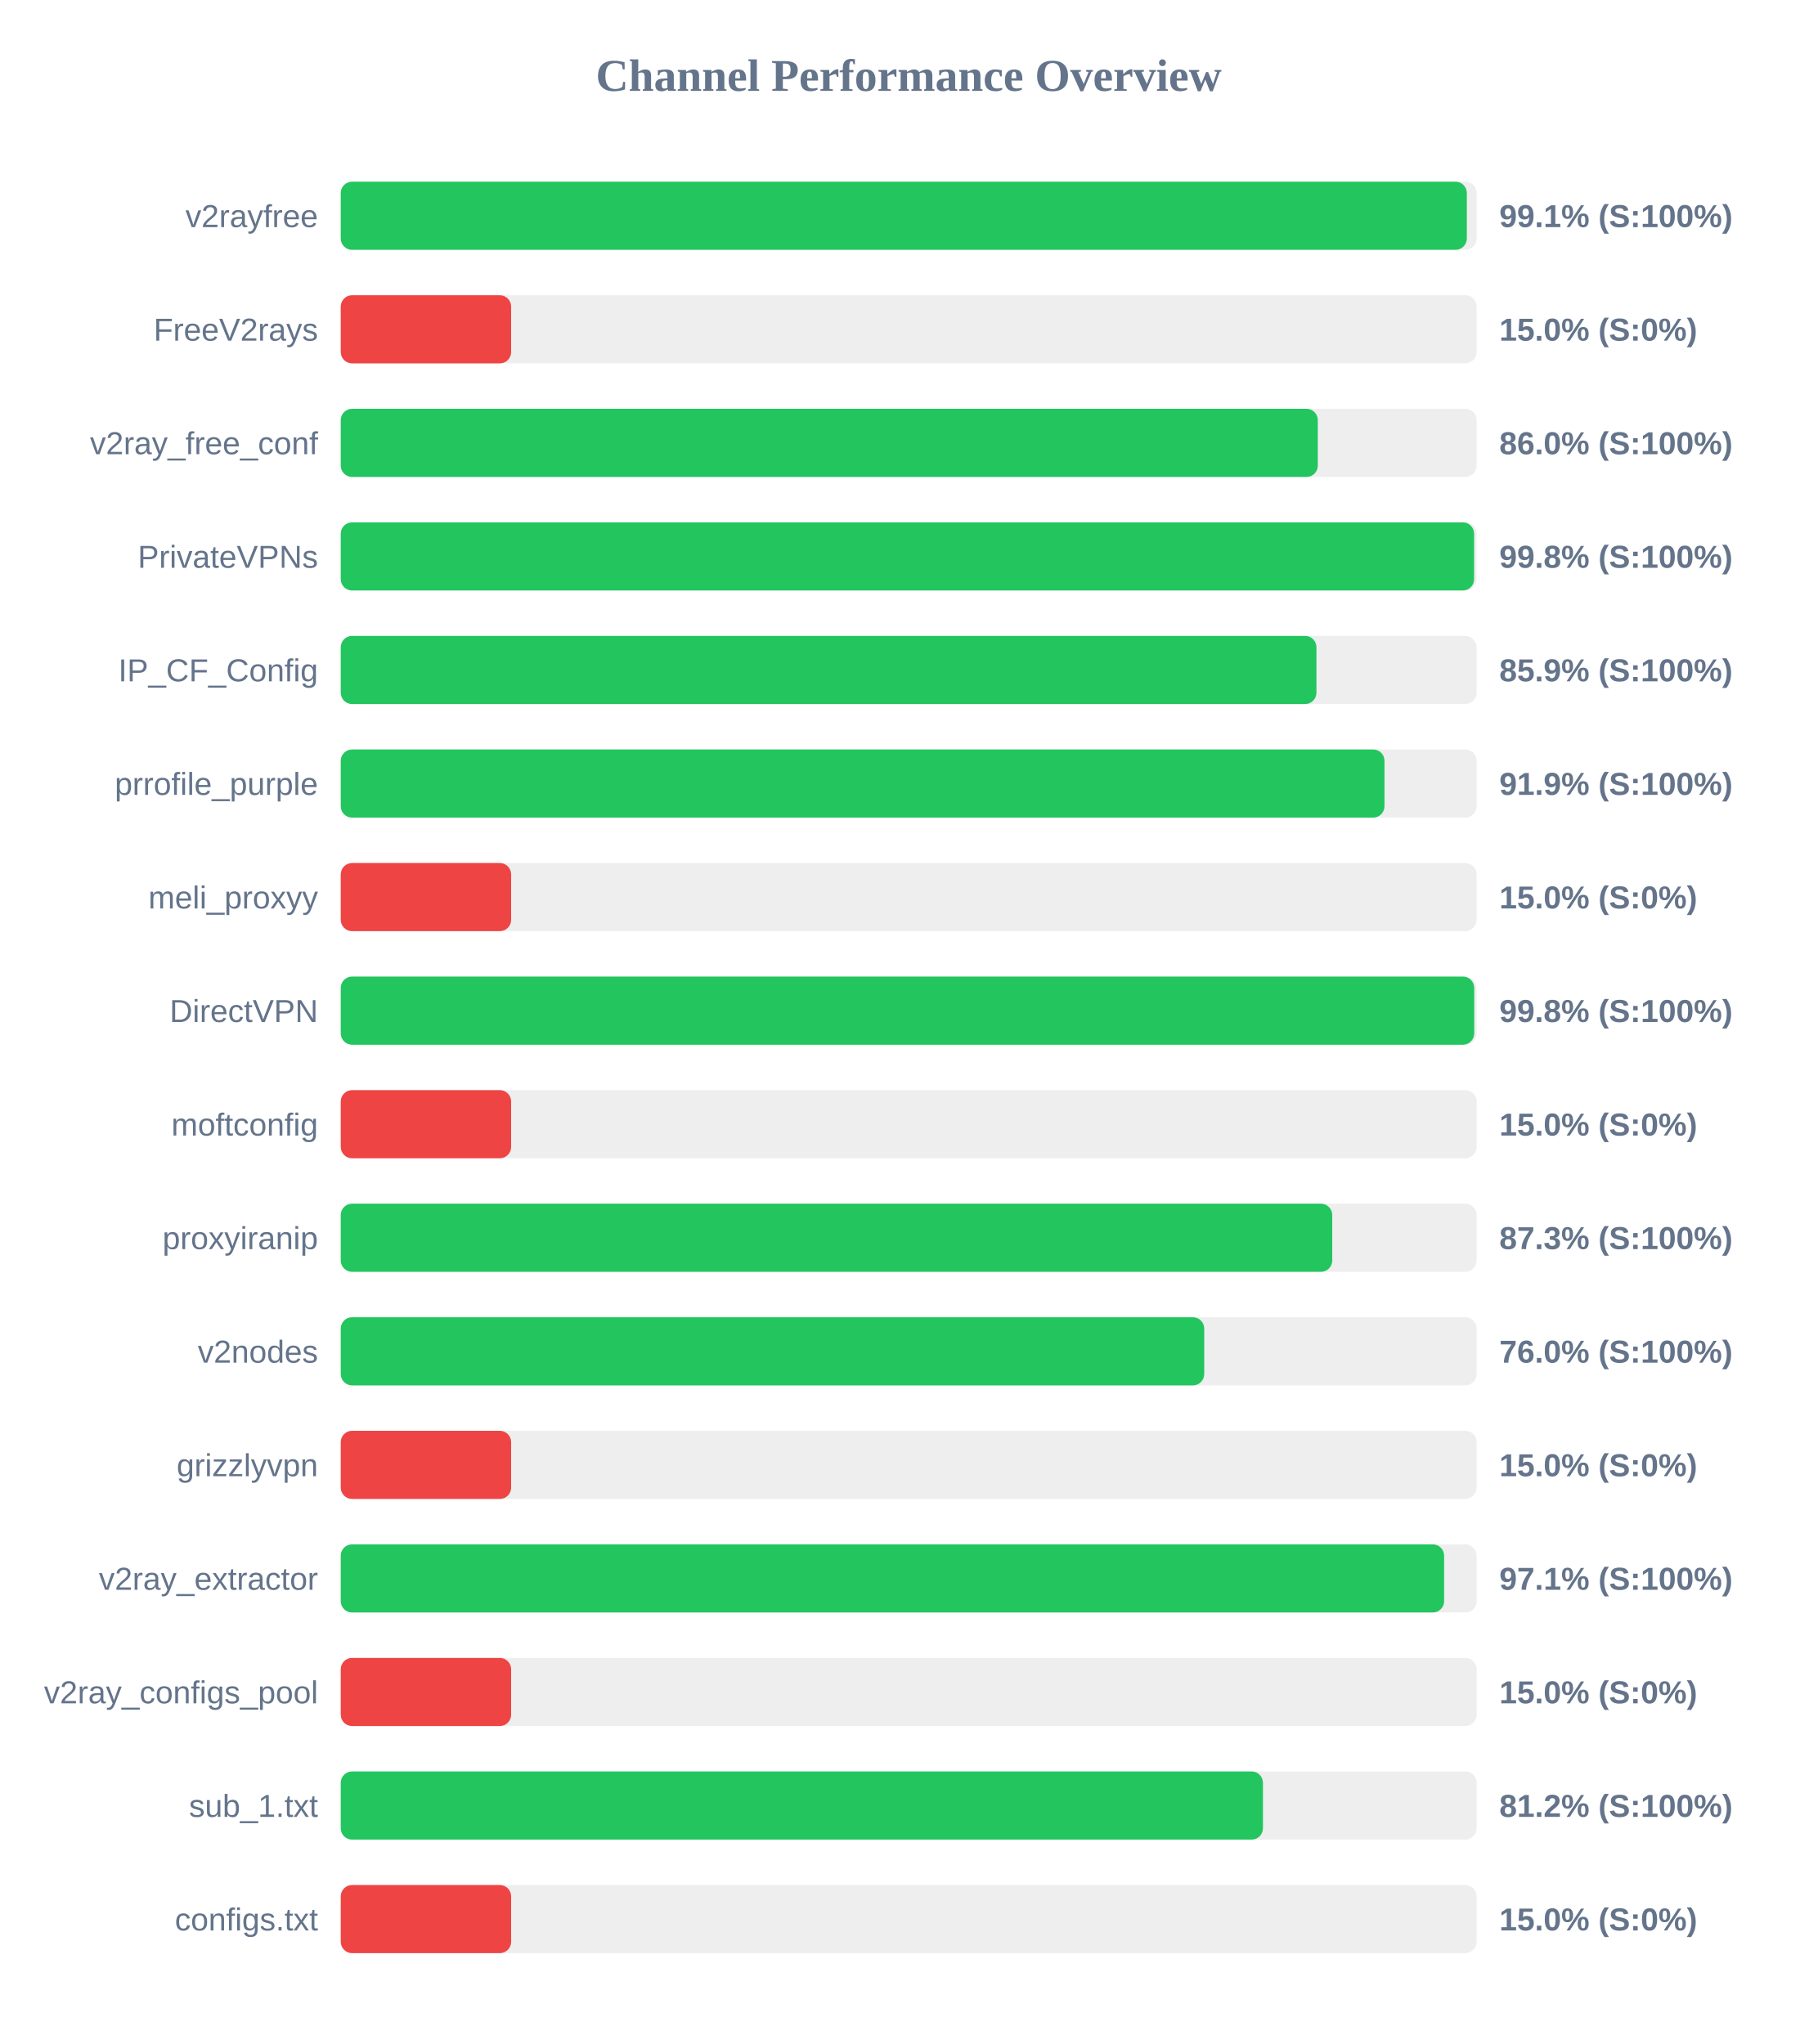
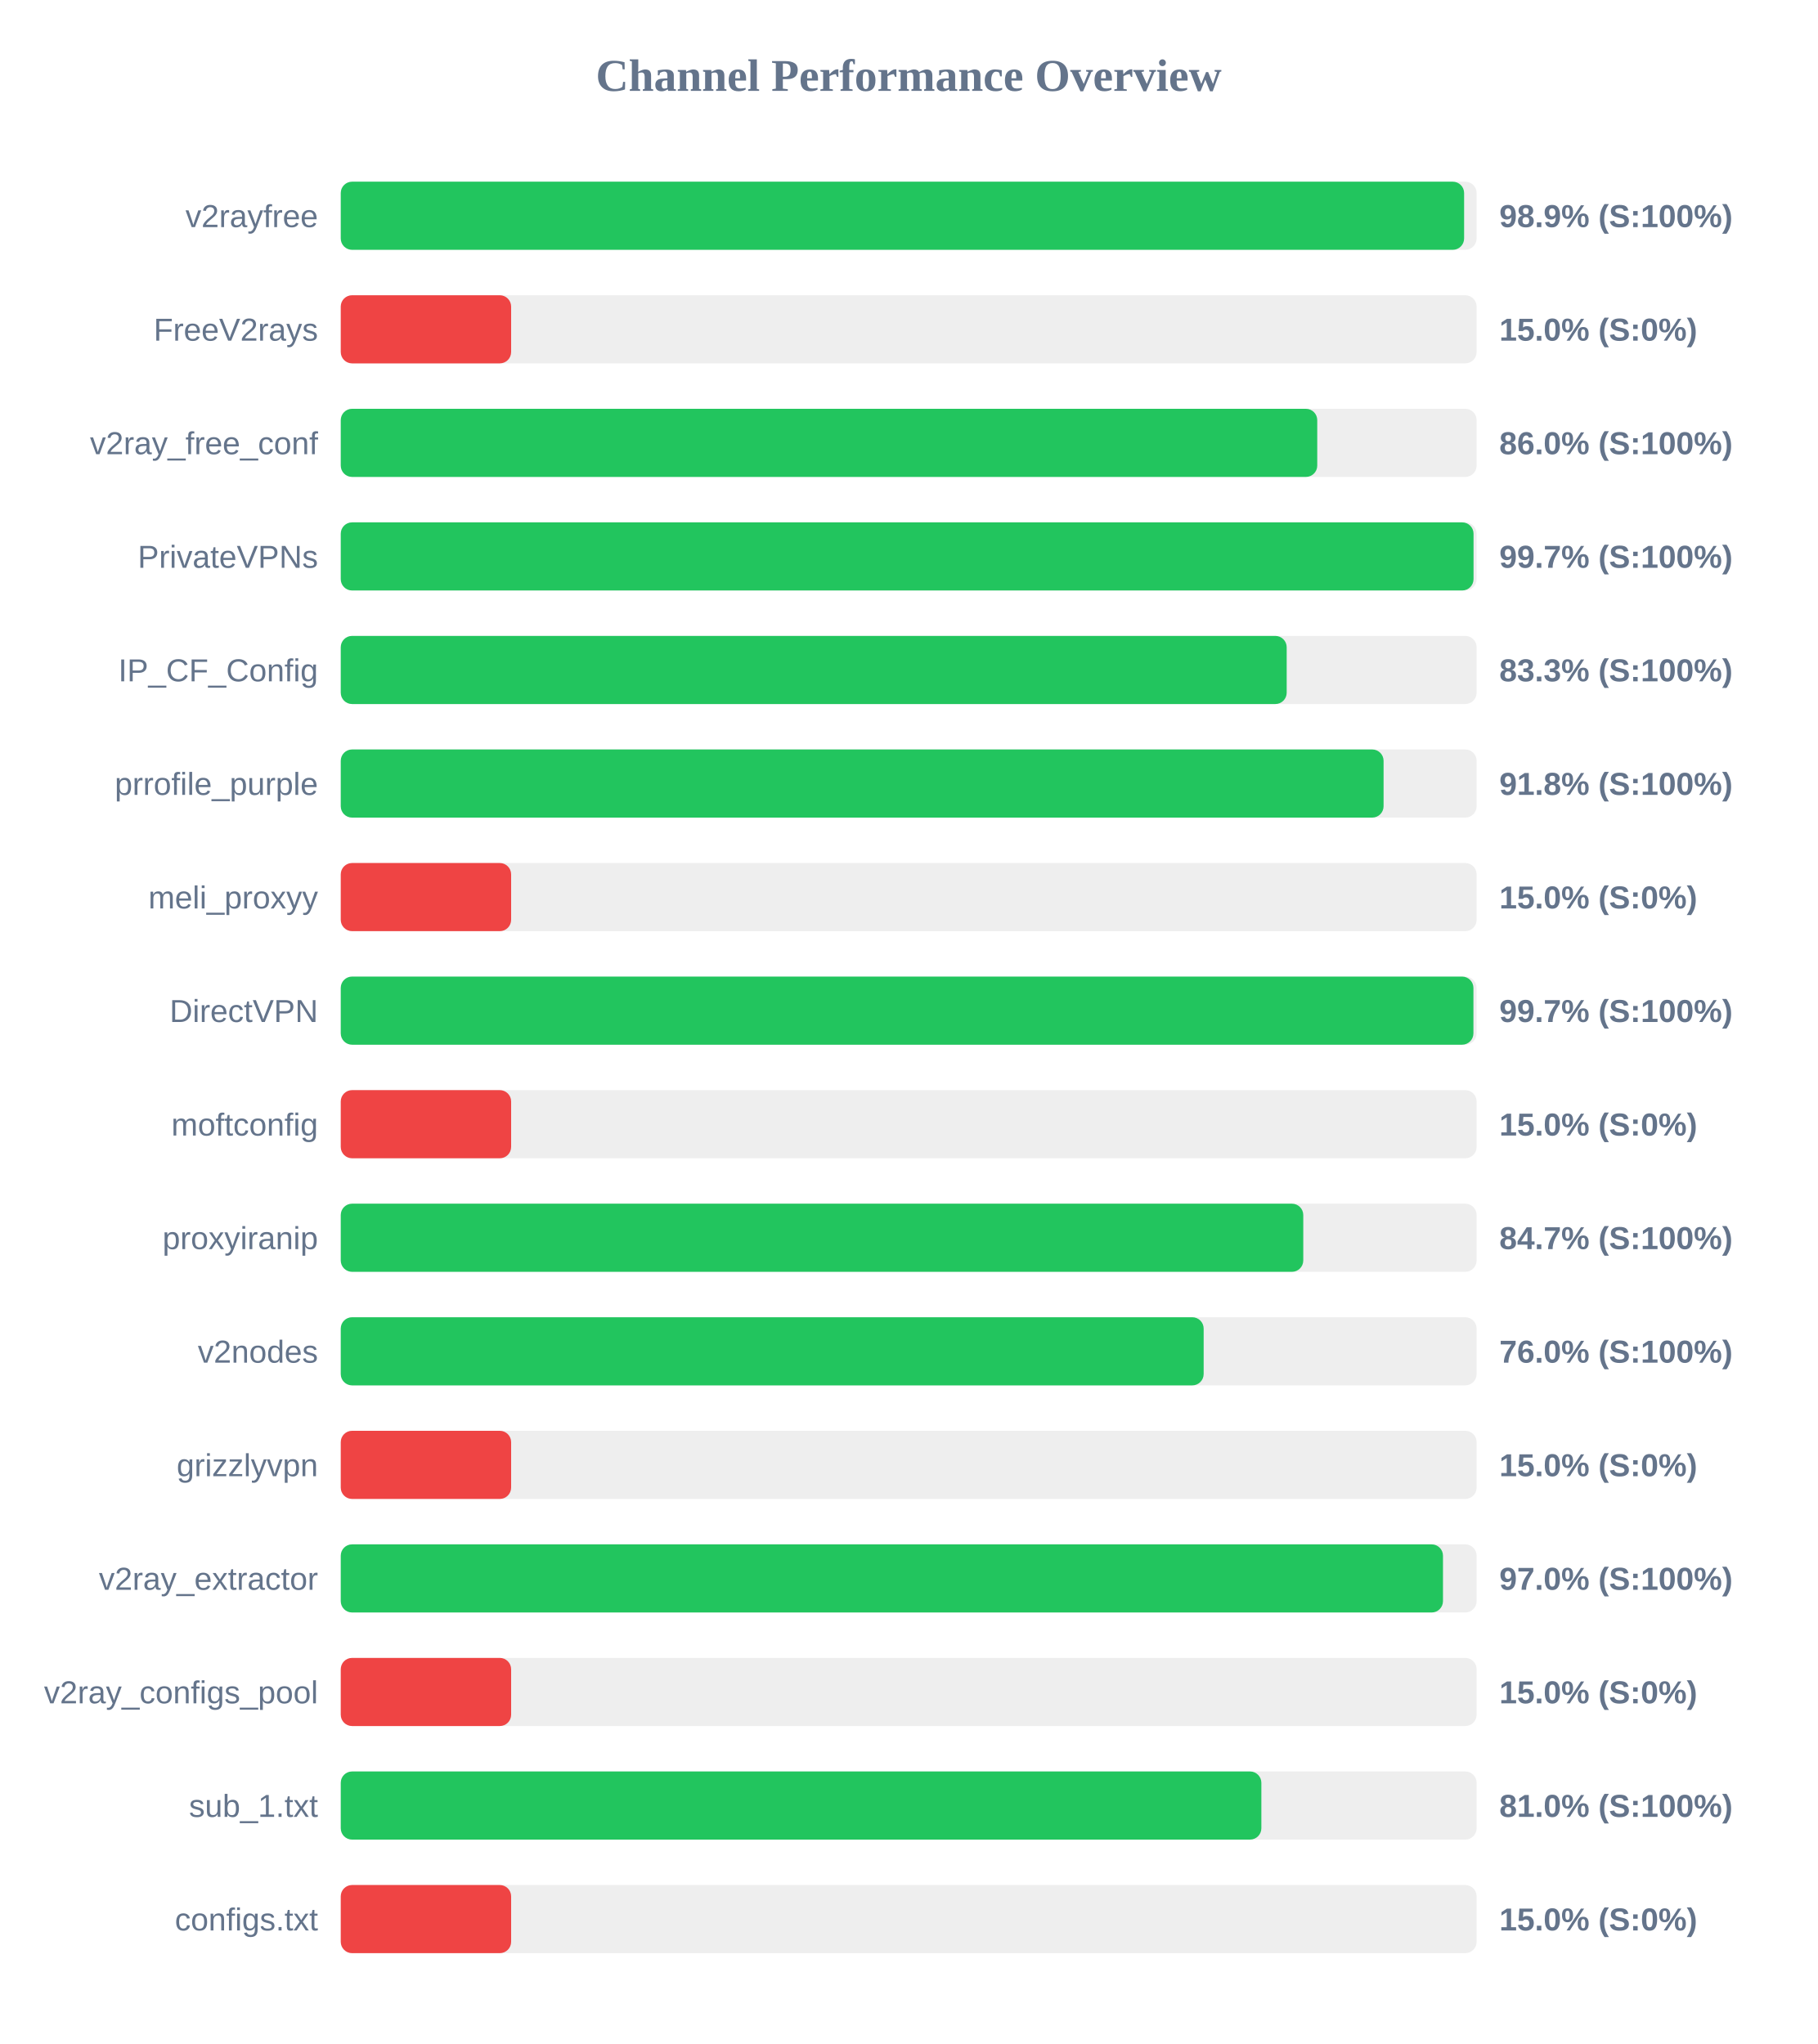
<svg xmlns="http://www.w3.org/2000/svg" width="800" height="900" version="1.1">
  <style>
        .row { font: 14px Arial; fill: #64748b; }
        .score { font: bold 14px Arial; fill: #64748b; }
    </style>
  <text x="400" y="40" text-anchor="middle" font-size="20px" font-weight="bold" fill="#64748b">Channel Performance Overview</text>
  <rect x="150" y="80" width="500" height="30" fill="#eee" rx="5" />
-   <rect x="150" y="80" width="495.7" height="30" fill="#22c55e" rx="5" />
+   <rect x="150" y="80" width="494.5" height="30" fill="#22c55e" rx="5" />
  <text x="140" y="100" text-anchor="end" class="row">v2rayfree</text>
-   <text x="660" y="100" text-anchor="start" class="score">99.1% (S:100%)</text>
+   <text x="660" y="100" text-anchor="start" class="score">98.9% (S:100%)</text>
  <rect x="150" y="130" width="500" height="30" fill="#eee" rx="5" />
  <rect x="150" y="130" width="75.0" height="30" fill="#ef4444" rx="5" />
  <text x="140" y="150" text-anchor="end" class="row">FreeV2rays</text>
  <text x="660" y="150" text-anchor="start" class="score">15.0% (S:0%)</text>
  <rect x="150" y="180" width="500" height="30" fill="#eee" rx="5" />
-   <rect x="150" y="180" width="430.1" height="30" fill="#22c55e" rx="5" />
+   <rect x="150" y="180" width="429.85" height="30" fill="#22c55e" rx="5" />
  <text x="140" y="200" text-anchor="end" class="row">v2ray_free_conf</text>
  <text x="660" y="200" text-anchor="start" class="score">86.0% (S:100%)</text>
  <rect x="150" y="230" width="500" height="30" fill="#eee" rx="5" />
-   <rect x="150" y="230" width="498.9" height="30" fill="#22c55e" rx="5" />
+   <rect x="150" y="230" width="498.65" height="30" fill="#22c55e" rx="5" />
  <text x="140" y="250" text-anchor="end" class="row">PrivateVPNs</text>
-   <text x="660" y="250" text-anchor="start" class="score">99.8% (S:100%)</text>
+   <text x="660" y="250" text-anchor="start" class="score">99.7% (S:100%)</text>
  <rect x="150" y="280" width="500" height="30" fill="#eee" rx="5" />
-   <rect x="150" y="280" width="429.5" height="30" fill="#22c55e" rx="5" />
+   <rect x="150" y="280" width="416.4" height="30" fill="#22c55e" rx="5" />
  <text x="140" y="300" text-anchor="end" class="row">IP_CF_Config</text>
-   <text x="660" y="300" text-anchor="start" class="score">85.9% (S:100%)</text>
+   <text x="660" y="300" text-anchor="start" class="score">83.3% (S:100%)</text>
  <rect x="150" y="330" width="500" height="30" fill="#eee" rx="5" />
-   <rect x="150" y="330" width="459.45" height="30" fill="#22c55e" rx="5" />
+   <rect x="150" y="330" width="459.05" height="30" fill="#22c55e" rx="5" />
  <text x="140" y="350" text-anchor="end" class="row">prrofile_purple</text>
-   <text x="660" y="350" text-anchor="start" class="score">91.9% (S:100%)</text>
+   <text x="660" y="350" text-anchor="start" class="score">91.8% (S:100%)</text>
  <rect x="150" y="380" width="500" height="30" fill="#eee" rx="5" />
  <rect x="150" y="380" width="75.0" height="30" fill="#ef4444" rx="5" />
  <text x="140" y="400" text-anchor="end" class="row">meli_proxyy</text>
  <text x="660" y="400" text-anchor="start" class="score">15.0% (S:0%)</text>
  <rect x="150" y="430" width="500" height="30" fill="#eee" rx="5" />
-   <rect x="150" y="430" width="498.95" height="30" fill="#22c55e" rx="5" />
+   <rect x="150" y="430" width="498.6" height="30" fill="#22c55e" rx="5" />
  <text x="140" y="450" text-anchor="end" class="row">DirectVPN</text>
-   <text x="660" y="450" text-anchor="start" class="score">99.8% (S:100%)</text>
+   <text x="660" y="450" text-anchor="start" class="score">99.7% (S:100%)</text>
  <rect x="150" y="480" width="500" height="30" fill="#eee" rx="5" />
  <rect x="150" y="480" width="75.0" height="30" fill="#ef4444" rx="5" />
  <text x="140" y="500" text-anchor="end" class="row">moftconfig</text>
  <text x="660" y="500" text-anchor="start" class="score">15.0% (S:0%)</text>
  <rect x="150" y="530" width="500" height="30" fill="#eee" rx="5" />
-   <rect x="150" y="530" width="436.45" height="30" fill="#22c55e" rx="5" />
+   <rect x="150" y="530" width="423.7" height="30" fill="#22c55e" rx="5" />
  <text x="140" y="550" text-anchor="end" class="row">proxyiranip</text>
-   <text x="660" y="550" text-anchor="start" class="score">87.3% (S:100%)</text>
+   <text x="660" y="550" text-anchor="start" class="score">84.7% (S:100%)</text>
  <rect x="150" y="580" width="500" height="30" fill="#eee" rx="5" />
-   <rect x="150" y="580" width="380.1" height="30" fill="#22c55e" rx="5" />
+   <rect x="150" y="580" width="379.85" height="30" fill="#22c55e" rx="5" />
  <text x="140" y="600" text-anchor="end" class="row">v2nodes</text>
  <text x="660" y="600" text-anchor="start" class="score">76.0% (S:100%)</text>
  <rect x="150" y="630" width="500" height="30" fill="#eee" rx="5" />
  <rect x="150" y="630" width="75.0" height="30" fill="#ef4444" rx="5" />
  <text x="140" y="650" text-anchor="end" class="row">grizzlyvpn</text>
  <text x="660" y="650" text-anchor="start" class="score">15.0% (S:0%)</text>
  <rect x="150" y="680" width="500" height="30" fill="#eee" rx="5" />
-   <rect x="150" y="680" width="485.7" height="30" fill="#22c55e" rx="5" />
+   <rect x="150" y="680" width="485.2" height="30" fill="#22c55e" rx="5" />
  <text x="140" y="700" text-anchor="end" class="row">v2ray_extractor</text>
-   <text x="660" y="700" text-anchor="start" class="score">97.1% (S:100%)</text>
+   <text x="660" y="700" text-anchor="start" class="score">97.0% (S:100%)</text>
  <rect x="150" y="730" width="500" height="30" fill="#eee" rx="5" />
  <rect x="150" y="730" width="75.0" height="30" fill="#ef4444" rx="5" />
  <text x="140" y="750" text-anchor="end" class="row">v2ray_configs_pool</text>
  <text x="660" y="750" text-anchor="start" class="score">15.0% (S:0%)</text>
  <rect x="150" y="780" width="500" height="30" fill="#eee" rx="5" />
-   <rect x="150" y="780" width="405.95" height="30" fill="#22c55e" rx="5" />
+   <rect x="150" y="780" width="405.25" height="30" fill="#22c55e" rx="5" />
  <text x="140" y="800" text-anchor="end" class="row">sub_1.txt</text>
-   <text x="660" y="800" text-anchor="start" class="score">81.2% (S:100%)</text>
+   <text x="660" y="800" text-anchor="start" class="score">81.0% (S:100%)</text>
  <rect x="150" y="830" width="500" height="30" fill="#eee" rx="5" />
  <rect x="150" y="830" width="75.0" height="30" fill="#ef4444" rx="5" />
  <text x="140" y="850" text-anchor="end" class="row">configs.txt</text>
  <text x="660" y="850" text-anchor="start" class="score">15.0% (S:0%)</text>
</svg>
